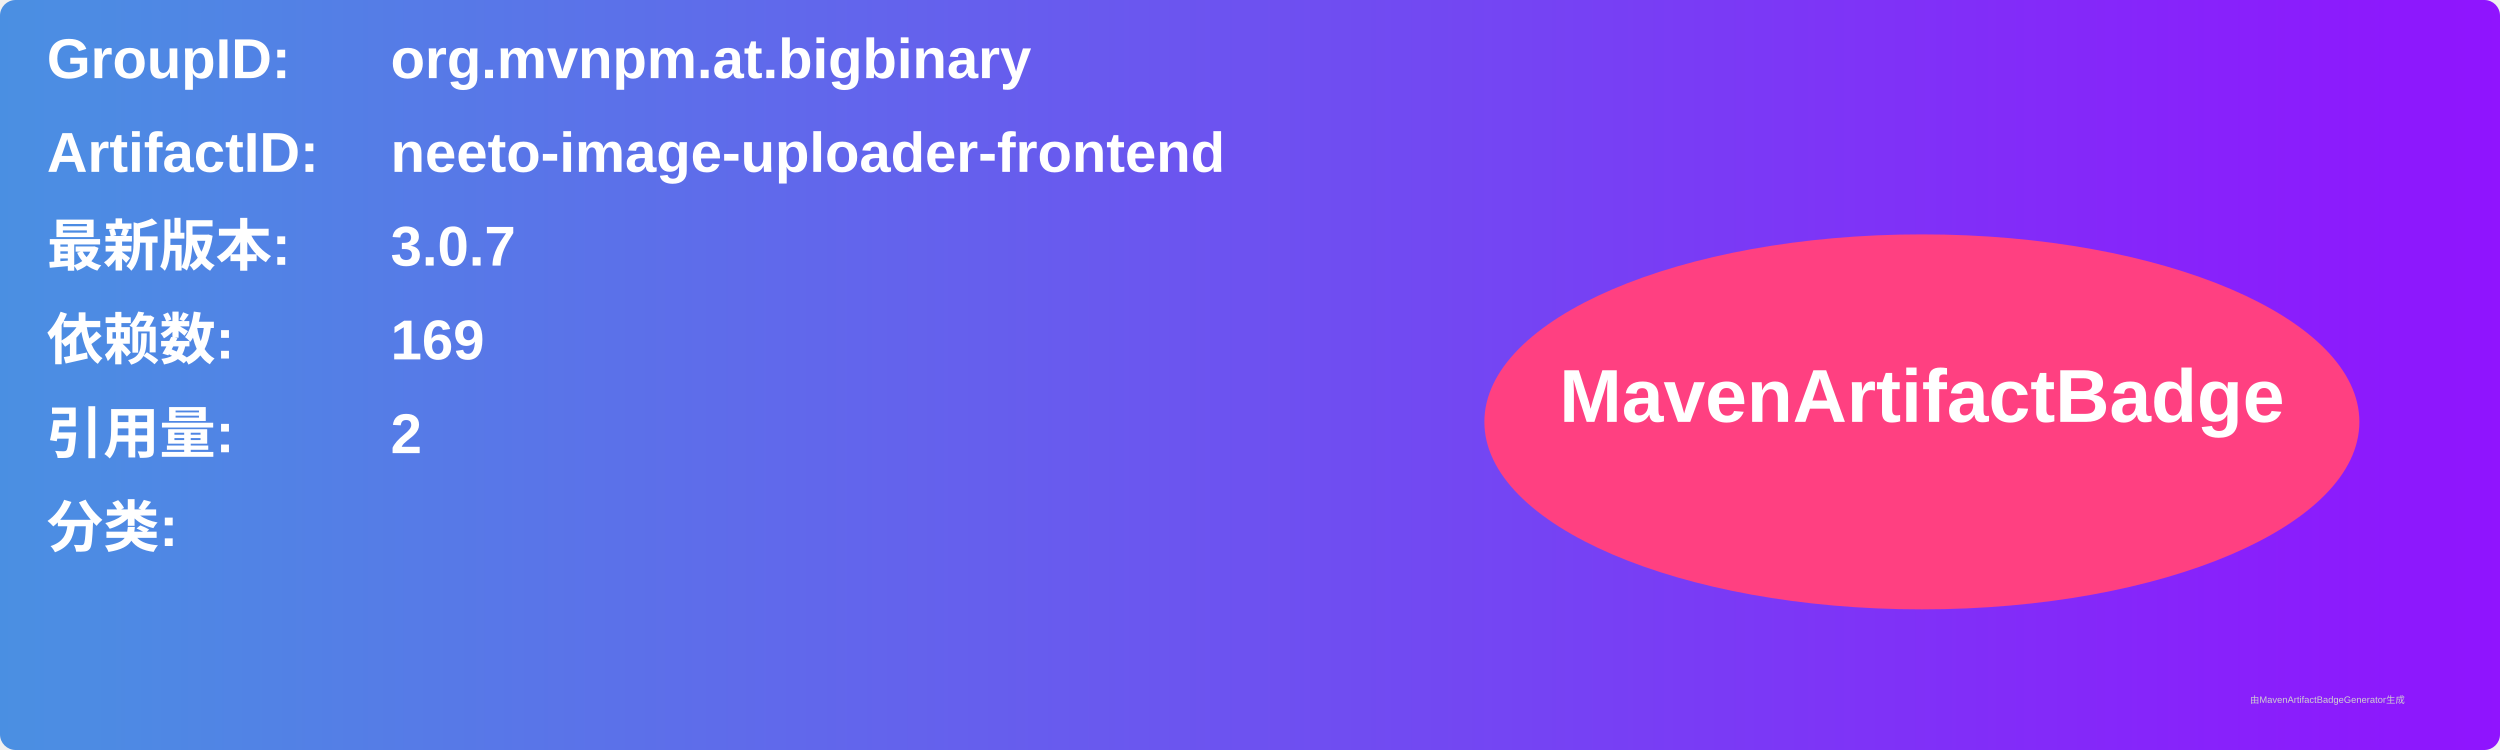
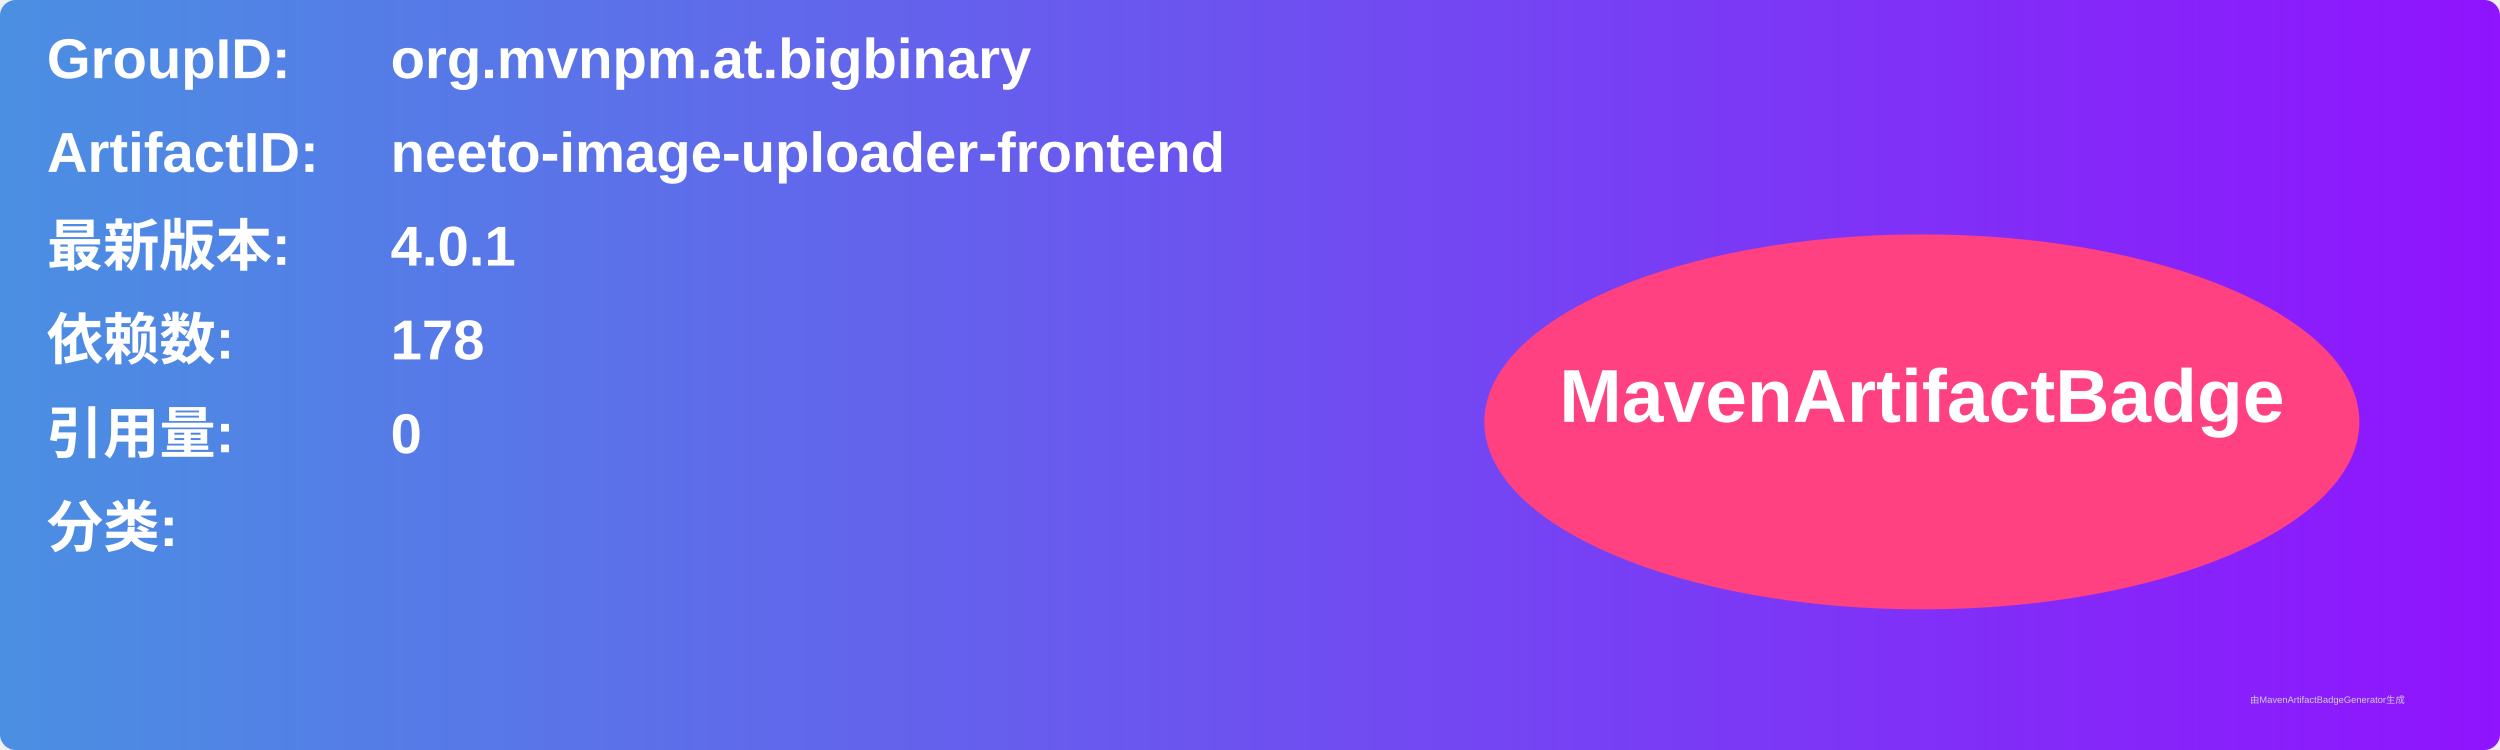
<svg xmlns="http://www.w3.org/2000/svg" width="800" height="240" viewBox="0 0 800 240">
  <linearGradient id="grad" x1="0%" y1="0%" x2="100%" y2="0%">
    <stop offset="0%" stop-color="#4a90e2" />
    <stop offset="100%" stop-color="#9013fe" />
  </linearGradient>
  <rect width="100%" height="100%" rx="5" ry="5" fill="url(#grad)" />
  <g transform="translate(15, 15)">
    <text x="0" y="10" font-family="Arial" font-size="18" fill="white" font-weight="bold" width="260">GroupID:</text>
    <text x="110" y="10" font-family="Arial" font-size="18" fill="white" font-weight="bold" width="460">org.mvnpm.at.bigbinary</text>
    <text x="0" y="40" font-family="Arial" font-size="18" fill="white" font-weight="bold" width="260">ArtifactID:</text>
    <text x="110" y="40" font-family="Arial" font-size="18" fill="white" font-weight="bold" width="460">neeto-image-uploader-frontend</text>
    <text x="0" y="70" font-family="Arial" font-size="18" fill="white" font-weight="bold">最新版本:</text>
    <text x="110" y="70" font-family="Arial" font-size="18" fill="white" font-weight="bold">
-       <tspan font-weight="bold">3.0.7</tspan>
+       <tspan font-weight="bold">4.0.1</tspan>
    </text>
    <text x="0" y="100" font-family="Arial" font-size="18" fill="white" font-weight="bold">依赖数: </text>
    <text x="110" y="100" font-family="Arial" font-size="18" fill="white">
-       <tspan font-weight="bold">169</tspan>
+       <tspan font-weight="bold">178</tspan>
    </text>
    <text x="0" y="130" font-family="Arial" font-size="18" fill="white" font-weight="bold">引用量: </text>
    <text x="110" y="130" font-family="Arial" font-size="18" fill="white">
-       <tspan font-weight="bold">2</tspan>
+       <tspan font-weight="bold">0</tspan>
    </text>
    <text x="0" y="160" font-family="Arial" font-size="18" fill="white" font-weight="bold">分类:</text>
    <text x="10" y="190" font-family="Arial" font-size="10" fill="white">
      <tspan font-weight="bold" />
    </text>
    <ellipse cx="600" cy="120" rx="140" ry="60" fill="#ff4081" />
    <text x="600" y="120" text-anchor="middle" font-family="Arial" font-size="24" fill="white" font-weight="bold">MavenArtifactBadge</text>
  </g>
  <text x="720" y="225" font-family="Arial" font-size="3" fill="#d0d0d0">由MavenArtifactBadgeGenerator生成</text>
</svg>
